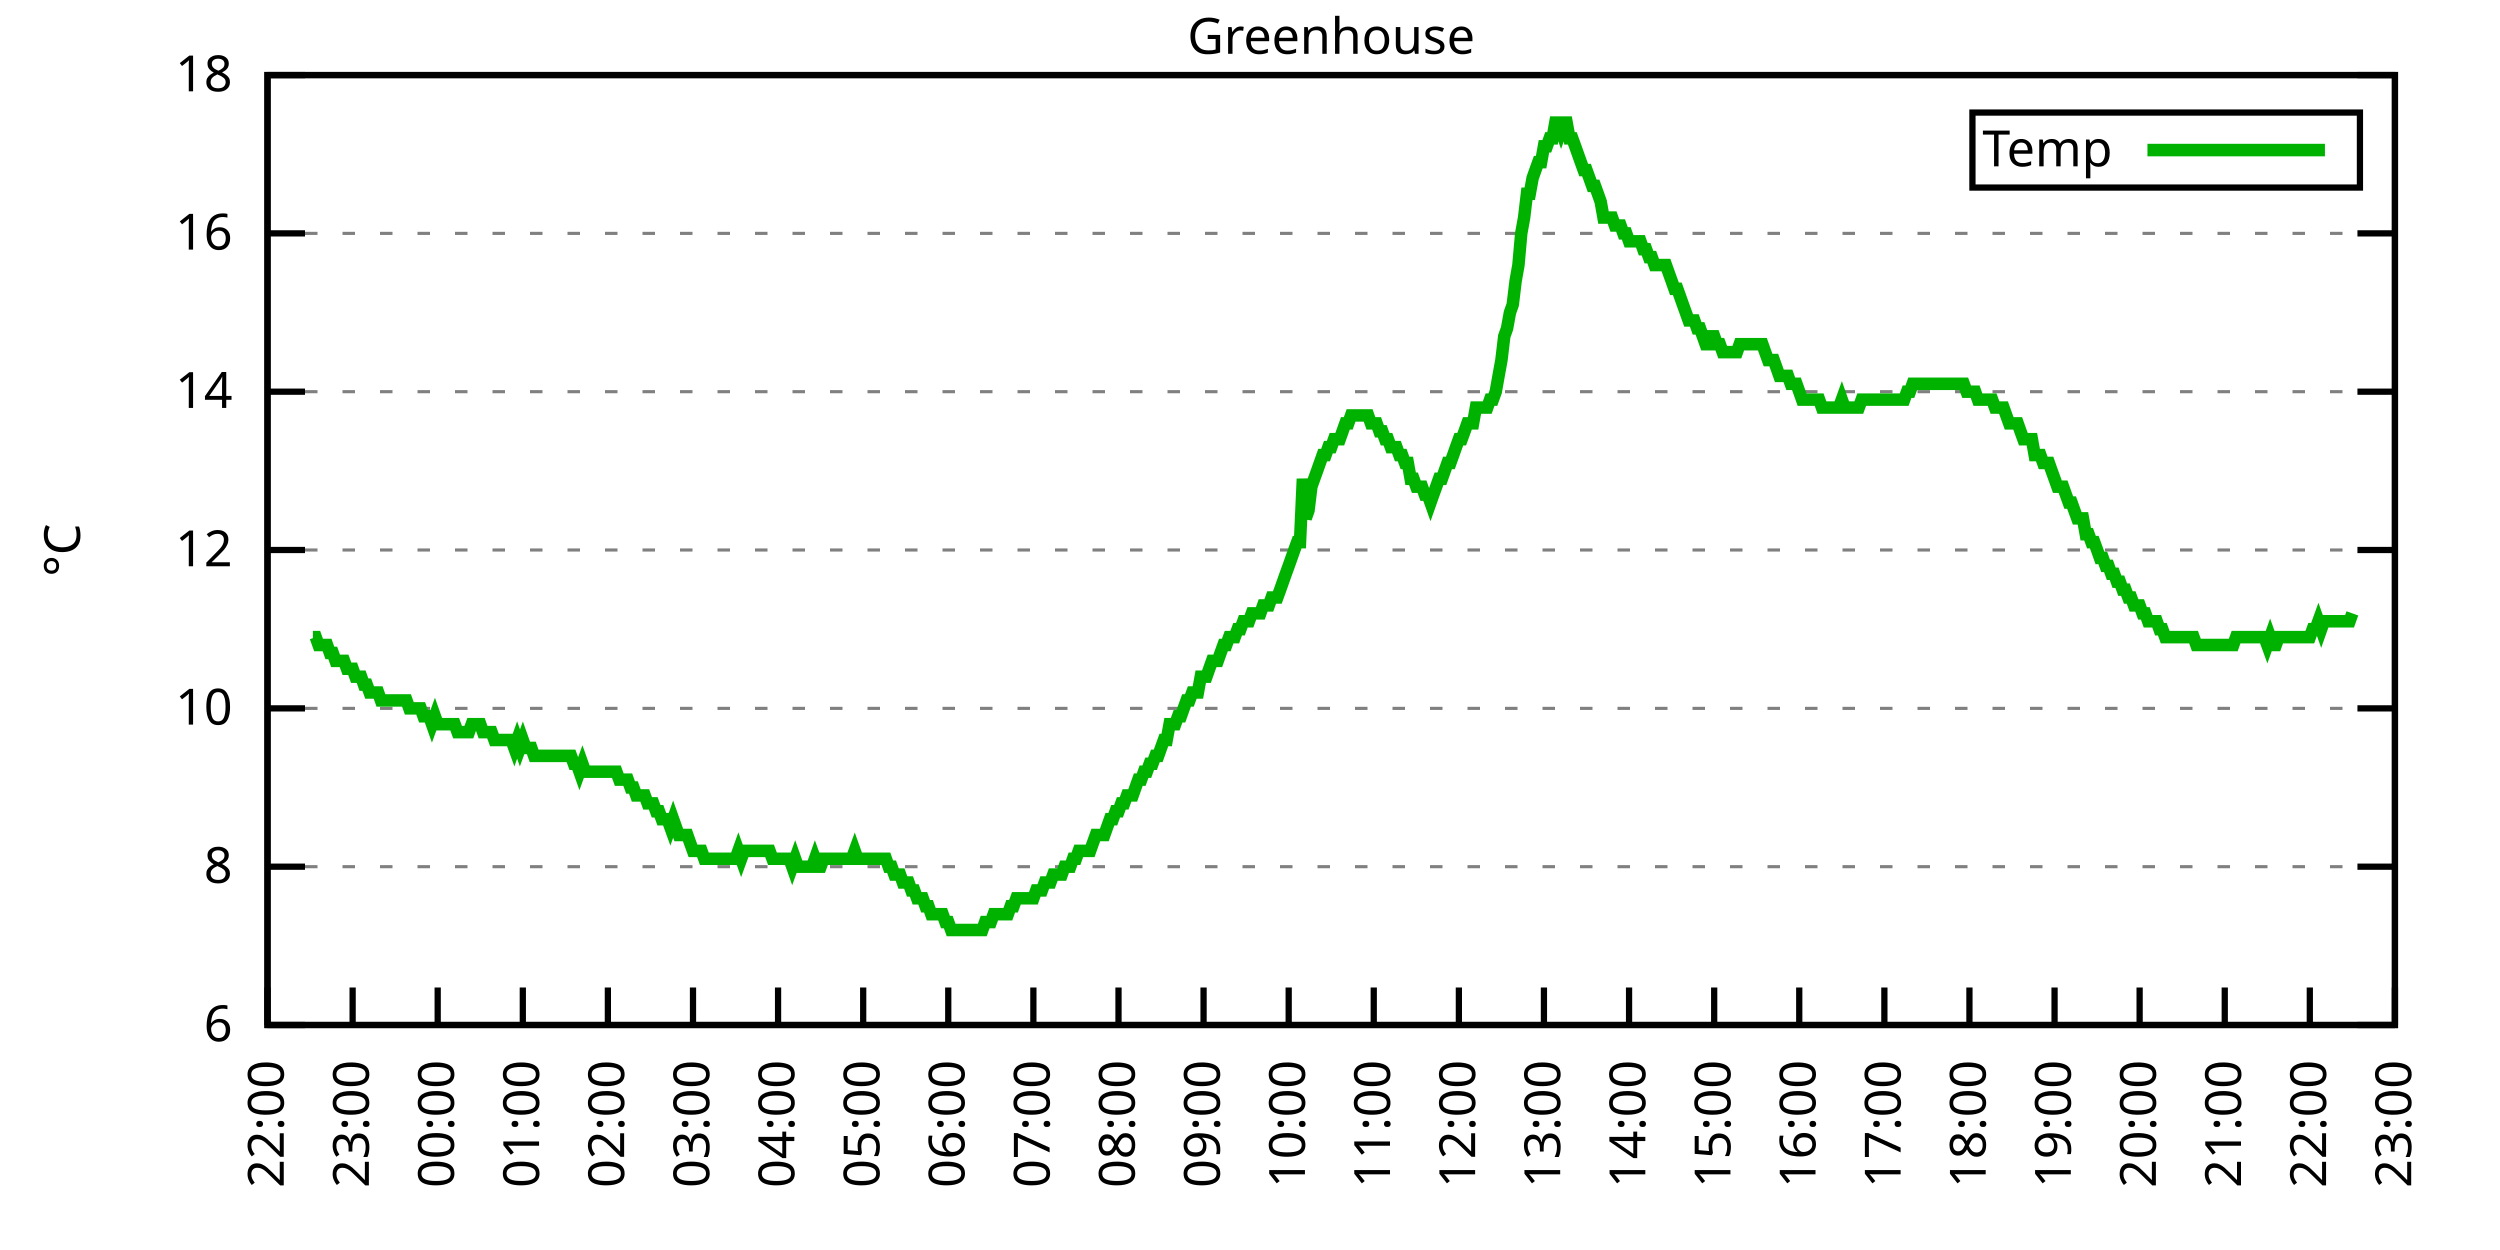
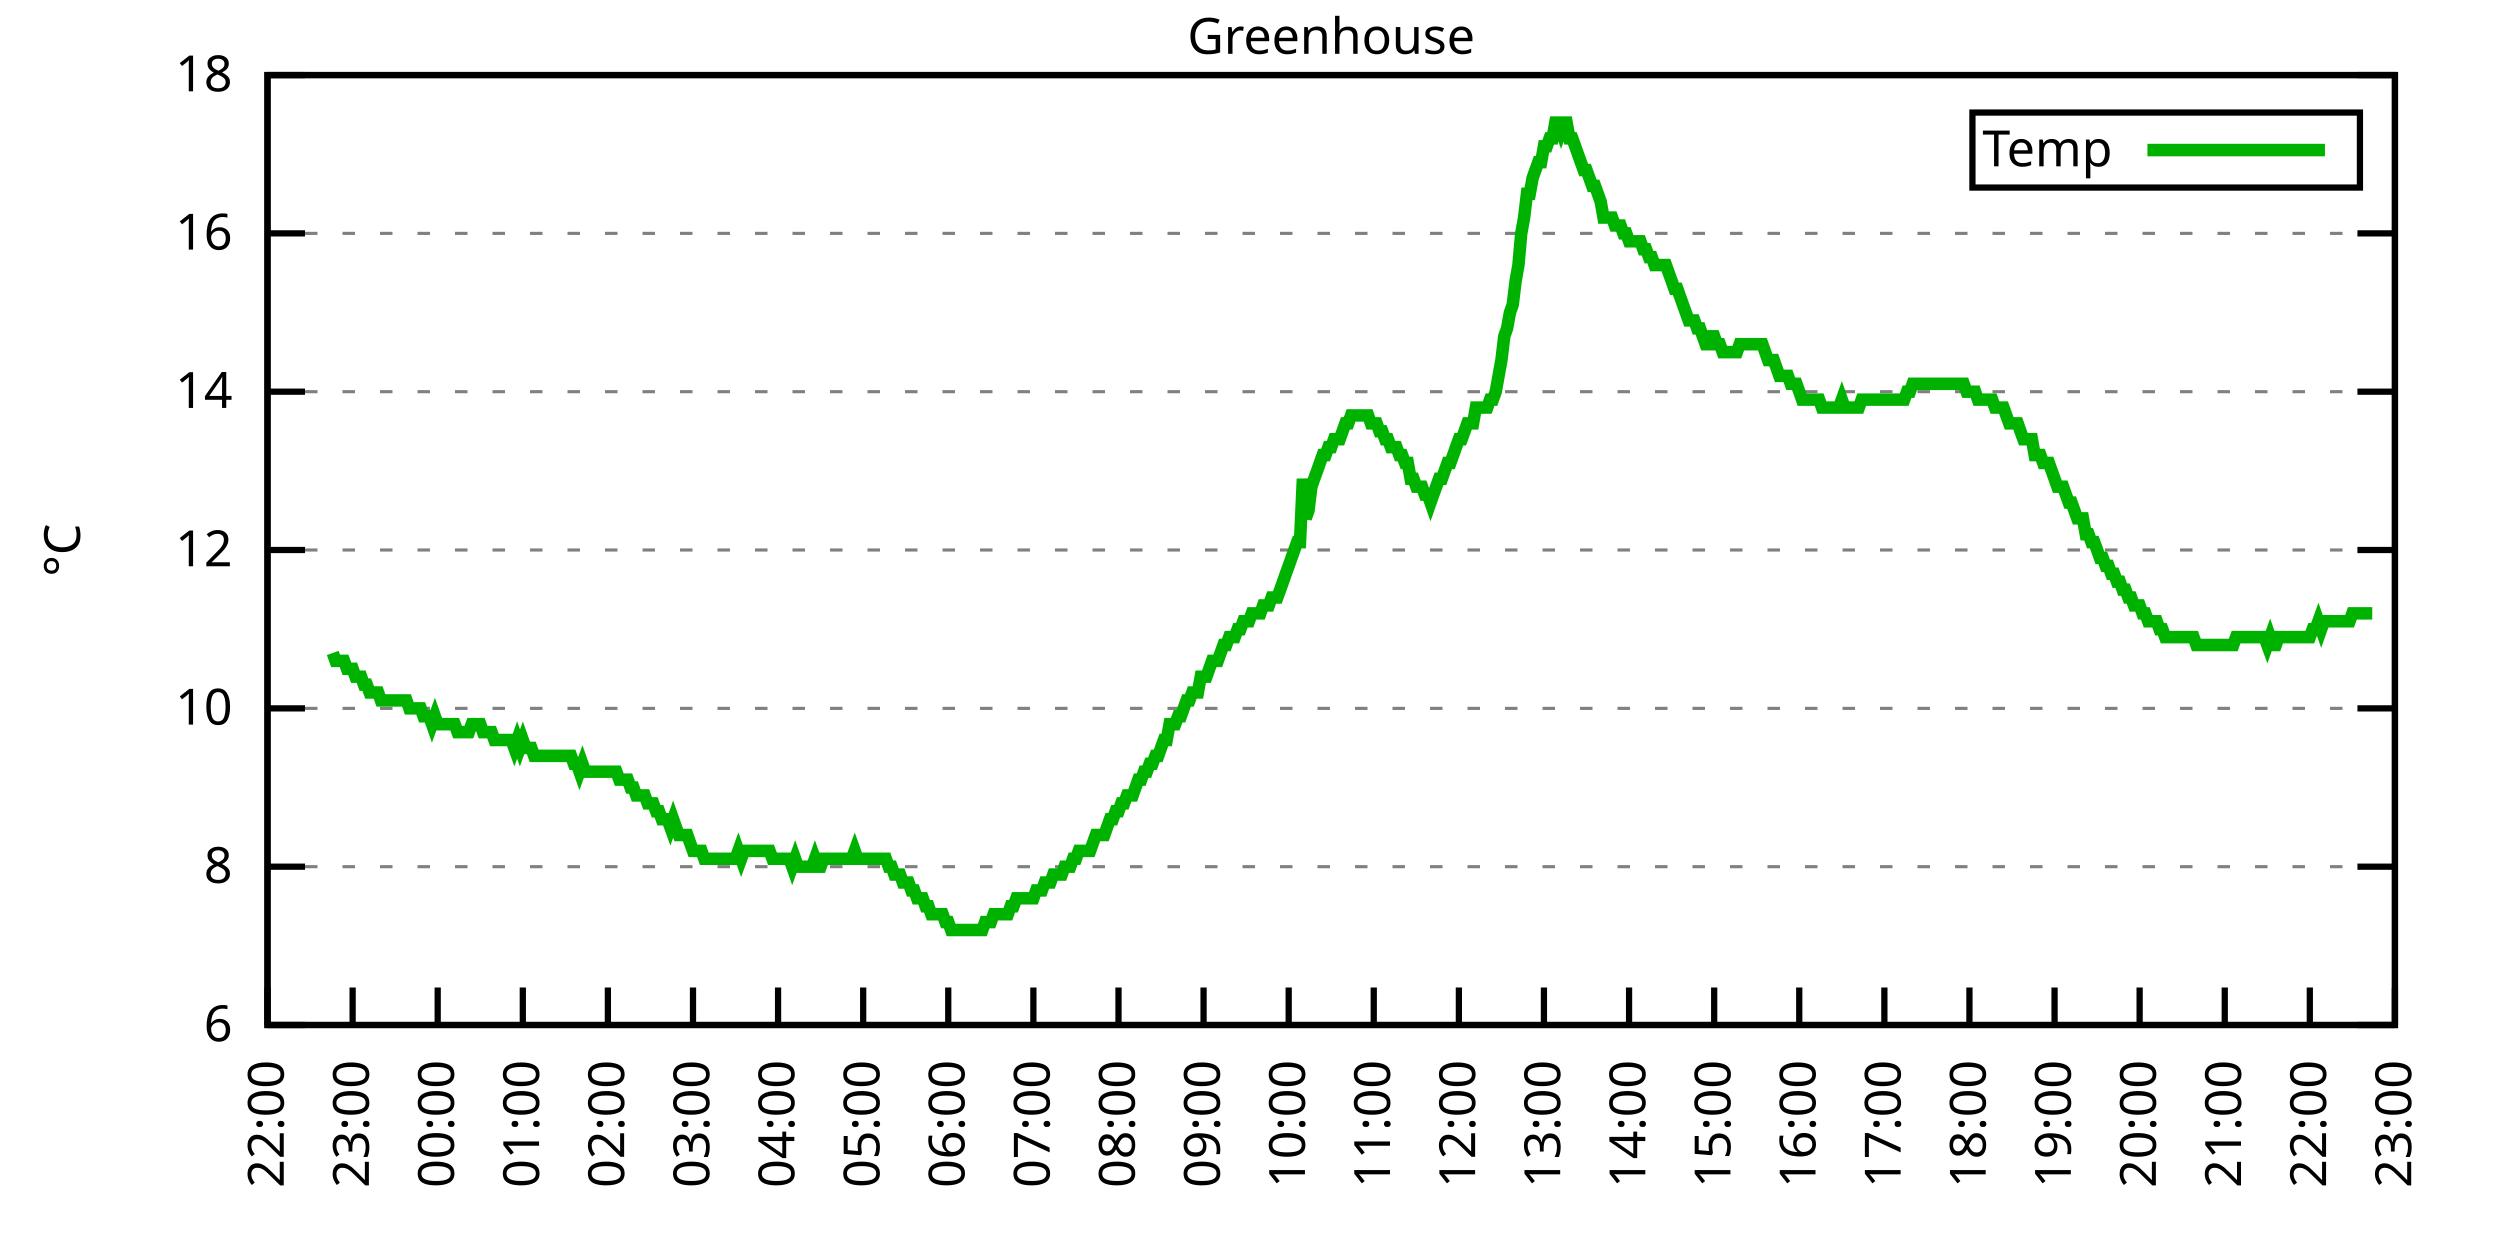
<svg xmlns="http://www.w3.org/2000/svg" xmlns:xlink="http://www.w3.org/1999/xlink" width="400" height="200" viewBox="0 0 400 200">
  <g id="gnuplot_canvas">
    <rect x="0" y="0" width="400" height="200" fill="none" />
    <defs>
      <circle id="gpDot" r="0.5" stroke-width="0.5" stroke="currentColor" />
      <path id="gpPt0" stroke-width="0.333" stroke="currentColor" d="M-1,0 h2 M0,-1 v2" />
      <path id="gpPt1" stroke-width="0.333" stroke="currentColor" d="M-1,-1 L1,1 M1,-1 L-1,1" />
      <path id="gpPt2" stroke-width="0.333" stroke="currentColor" d="M-1,0 L1,0 M0,-1 L0,1 M-1,-1 L1,1 M-1,1 L1,-1" />
      <rect id="gpPt3" stroke-width="0.333" stroke="currentColor" x="-1" y="-1" width="2" height="2" />
      <rect id="gpPt4" stroke-width="0.333" stroke="currentColor" fill="currentColor" x="-1" y="-1" width="2" height="2" />
      <circle id="gpPt5" stroke-width="0.333" stroke="currentColor" cx="0" cy="0" r="1" />
      <use xlink:href="#gpPt5" id="gpPt6" fill="currentColor" stroke="none" />
      <path id="gpPt7" stroke-width="0.333" stroke="currentColor" d="M0,-1.33 L-1.33,0.67 L1.33,0.67 z" />
      <use xlink:href="#gpPt7" id="gpPt8" fill="currentColor" stroke="none" />
      <use xlink:href="#gpPt7" id="gpPt9" stroke="currentColor" transform="rotate(180)" />
      <use xlink:href="#gpPt9" id="gpPt10" fill="currentColor" stroke="none" />
      <use xlink:href="#gpPt3" id="gpPt11" stroke="currentColor" transform="rotate(45)" />
      <use xlink:href="#gpPt11" id="gpPt12" fill="currentColor" stroke="none" />
      <path id="gpPt13" stroke-width="0.333" stroke="currentColor" d="M0,1.330 L1.265,0.411 L0.782,-1.067 L-0.782,-1.076 L-1.265,0.411 z" />
      <use xlink:href="#gpPt13" id="gpPt14" fill="currentColor" stroke="none" />
      <filter id="textbox" filterUnits="objectBoundingBox" x="0" y="0" height="1" width="1">
        <feFlood flood-color="white" flood-opacity="1" result="bgnd" />
        <feComposite in="SourceGraphic" in2="bgnd" operator="atop" />
      </filter>
      <filter id="greybox" filterUnits="objectBoundingBox" x="0" y="0" height="1" width="1">
        <feFlood flood-color="lightgrey" flood-opacity="1" result="grey" />
        <feComposite in="SourceGraphic" in2="grey" operator="atop" />
      </filter>
    </defs>
    <g fill="none" color="white" stroke="currentColor" stroke-width="1.00" stroke-linecap="butt" stroke-linejoin="miter">
</g>
    <g fill="none" color="black" stroke="currentColor" stroke-width="1.00" stroke-linecap="butt" stroke-linejoin="miter">
      <g stroke="none" shape-rendering="crispEdges">
        <polygon fill="rgb(255, 255, 255)" points="42.80,164.00 383.18,164.00 383.18,12.02 42.80,12.02 " />
      </g>
    </g>
    <g fill="none" color="black" stroke="currentColor" stroke-width="1.00" stroke-linecap="butt" stroke-linejoin="miter">
</g>
    <g fill="none" color="black" stroke="black" stroke-width="0.50" stroke-linecap="butt" stroke-linejoin="miter">
</g>
    <g fill="none" color="gray" stroke="currentColor" stroke-width="0.50" stroke-linecap="butt" stroke-linejoin="miter">
      <path stroke="gray" stroke-dasharray="2,4" class="gridline" d="M42.80,164.00 L383.19,164.00  " />
    </g>
    <g fill="none" color="gray" stroke="gray" stroke-width="1.00" stroke-linecap="butt" stroke-linejoin="miter">
</g>
    <g fill="none" color="black" stroke="currentColor" stroke-width="1.00" stroke-linecap="butt" stroke-linejoin="miter">
      <path stroke="black" d="M42.80,164.00 L48.80,164.00 M383.19,164.00 L377.19,164.00  " />
      <g transform="translate(37.20,166.60)" stroke="none" fill="black" font-family="Sans" font-size="8.00" text-anchor="end">
        <text>
          <tspan font-family="Sans"> 6</tspan>
        </text>
      </g>
    </g>
    <g fill="none" color="black" stroke="currentColor" stroke-width="1.00" stroke-linecap="butt" stroke-linejoin="miter">
</g>
    <g fill="none" color="black" stroke="black" stroke-width="0.50" stroke-linecap="butt" stroke-linejoin="miter">
</g>
    <g fill="none" color="gray" stroke="currentColor" stroke-width="0.50" stroke-linecap="butt" stroke-linejoin="miter">
      <path stroke="gray" stroke-dasharray="2,4" class="gridline" d="M42.80,138.67 L383.19,138.67  " />
    </g>
    <g fill="none" color="gray" stroke="gray" stroke-width="1.00" stroke-linecap="butt" stroke-linejoin="miter">
</g>
    <g fill="none" color="black" stroke="currentColor" stroke-width="1.00" stroke-linecap="butt" stroke-linejoin="miter">
      <path stroke="black" d="M42.80,138.67 L48.80,138.67 M383.19,138.67 L377.19,138.67  " />
      <g transform="translate(37.20,141.27)" stroke="none" fill="black" font-family="Sans" font-size="8.00" text-anchor="end">
        <text>
          <tspan font-family="Sans"> 8</tspan>
        </text>
      </g>
    </g>
    <g fill="none" color="black" stroke="currentColor" stroke-width="1.00" stroke-linecap="butt" stroke-linejoin="miter">
</g>
    <g fill="none" color="black" stroke="black" stroke-width="0.50" stroke-linecap="butt" stroke-linejoin="miter">
</g>
    <g fill="none" color="gray" stroke="currentColor" stroke-width="0.50" stroke-linecap="butt" stroke-linejoin="miter">
      <path stroke="gray" stroke-dasharray="2,4" class="gridline" d="M42.80,113.34 L383.19,113.34  " />
    </g>
    <g fill="none" color="gray" stroke="gray" stroke-width="1.00" stroke-linecap="butt" stroke-linejoin="miter">
</g>
    <g fill="none" color="black" stroke="currentColor" stroke-width="1.00" stroke-linecap="butt" stroke-linejoin="miter">
      <path stroke="black" d="M42.80,113.34 L48.80,113.34 M383.19,113.34 L377.19,113.34  " />
      <g transform="translate(37.20,115.94)" stroke="none" fill="black" font-family="Sans" font-size="8.00" text-anchor="end">
        <text>
          <tspan font-family="Sans"> 10</tspan>
        </text>
      </g>
    </g>
    <g fill="none" color="black" stroke="currentColor" stroke-width="1.00" stroke-linecap="butt" stroke-linejoin="miter">
</g>
    <g fill="none" color="black" stroke="black" stroke-width="0.50" stroke-linecap="butt" stroke-linejoin="miter">
</g>
    <g fill="none" color="gray" stroke="currentColor" stroke-width="0.50" stroke-linecap="butt" stroke-linejoin="miter">
      <path stroke="gray" stroke-dasharray="2,4" class="gridline" d="M42.80,88.00 L383.19,88.00  " />
    </g>
    <g fill="none" color="gray" stroke="gray" stroke-width="1.00" stroke-linecap="butt" stroke-linejoin="miter">
</g>
    <g fill="none" color="black" stroke="currentColor" stroke-width="1.00" stroke-linecap="butt" stroke-linejoin="miter">
      <path stroke="black" d="M42.80,88.00 L48.80,88.00 M383.19,88.00 L377.19,88.00  " />
      <g transform="translate(37.20,90.60)" stroke="none" fill="black" font-family="Sans" font-size="8.00" text-anchor="end">
        <text>
          <tspan font-family="Sans"> 12</tspan>
        </text>
      </g>
    </g>
    <g fill="none" color="black" stroke="currentColor" stroke-width="1.00" stroke-linecap="butt" stroke-linejoin="miter">
</g>
    <g fill="none" color="black" stroke="black" stroke-width="0.50" stroke-linecap="butt" stroke-linejoin="miter">
</g>
    <g fill="none" color="gray" stroke="currentColor" stroke-width="0.50" stroke-linecap="butt" stroke-linejoin="miter">
      <path stroke="gray" stroke-dasharray="2,4" class="gridline" d="M42.80,62.67 L383.19,62.67  " />
    </g>
    <g fill="none" color="gray" stroke="gray" stroke-width="1.00" stroke-linecap="butt" stroke-linejoin="miter">
</g>
    <g fill="none" color="black" stroke="currentColor" stroke-width="1.00" stroke-linecap="butt" stroke-linejoin="miter">
      <path stroke="black" d="M42.80,62.67 L48.80,62.67 M383.19,62.67 L377.19,62.67  " />
      <g transform="translate(37.20,65.27)" stroke="none" fill="black" font-family="Sans" font-size="8.00" text-anchor="end">
        <text>
          <tspan font-family="Sans"> 14</tspan>
        </text>
      </g>
    </g>
    <g fill="none" color="black" stroke="currentColor" stroke-width="1.00" stroke-linecap="butt" stroke-linejoin="miter">
</g>
    <g fill="none" color="black" stroke="black" stroke-width="0.50" stroke-linecap="butt" stroke-linejoin="miter">
</g>
    <g fill="none" color="gray" stroke="currentColor" stroke-width="0.50" stroke-linecap="butt" stroke-linejoin="miter">
      <path stroke="gray" stroke-dasharray="2,4" class="gridline" d="M42.80,37.34 L383.19,37.34  " />
    </g>
    <g fill="none" color="gray" stroke="gray" stroke-width="1.00" stroke-linecap="butt" stroke-linejoin="miter">
</g>
    <g fill="none" color="black" stroke="currentColor" stroke-width="1.00" stroke-linecap="butt" stroke-linejoin="miter">
      <path stroke="black" d="M42.80,37.34 L48.80,37.34 M383.19,37.34 L377.19,37.34  " />
      <g transform="translate(37.20,39.94)" stroke="none" fill="black" font-family="Sans" font-size="8.00" text-anchor="end">
        <text>
          <tspan font-family="Sans"> 16</tspan>
        </text>
      </g>
    </g>
    <g fill="none" color="black" stroke="currentColor" stroke-width="1.00" stroke-linecap="butt" stroke-linejoin="miter">
</g>
    <g fill="none" color="black" stroke="black" stroke-width="0.50" stroke-linecap="butt" stroke-linejoin="miter">
</g>
    <g fill="none" color="gray" stroke="currentColor" stroke-width="0.50" stroke-linecap="butt" stroke-linejoin="miter">
      <path stroke="gray" stroke-dasharray="2,4" class="gridline" d="M42.80,12.01 L383.19,12.01  " />
    </g>
    <g fill="none" color="gray" stroke="gray" stroke-width="1.00" stroke-linecap="butt" stroke-linejoin="miter">
</g>
    <g fill="none" color="black" stroke="currentColor" stroke-width="1.00" stroke-linecap="butt" stroke-linejoin="miter">
      <path stroke="black" d="M42.80,12.01 L48.80,12.01 M383.19,12.01 L377.19,12.01  " />
      <g transform="translate(37.20,14.61)" stroke="none" fill="black" font-family="Sans" font-size="8.00" text-anchor="end">
        <text>
          <tspan font-family="Sans"> 18</tspan>
        </text>
      </g>
    </g>
    <g fill="none" color="black" stroke="currentColor" stroke-width="1.00" stroke-linecap="butt" stroke-linejoin="miter">
      <path stroke="black" d="M42.80,164.00 L42.80,158.00  " />
      <g transform="translate(45.40,169.60) rotate(270.00)" stroke="none" fill="black" font-family="Sans" font-size="8.00" text-anchor="end">
        <text>
          <tspan font-family="Sans">22:00</tspan>
        </text>
      </g>
    </g>
    <g fill="none" color="black" stroke="currentColor" stroke-width="1.00" stroke-linecap="butt" stroke-linejoin="miter">
      <path stroke="black" d="M56.42,164.00 L56.42,158.00  " />
      <g transform="translate(59.02,169.60) rotate(270.00)" stroke="none" fill="black" font-family="Sans" font-size="8.00" text-anchor="end">
        <text>
          <tspan font-family="Sans">23:00</tspan>
        </text>
      </g>
    </g>
    <g fill="none" color="black" stroke="currentColor" stroke-width="1.00" stroke-linecap="butt" stroke-linejoin="miter">
      <path stroke="black" d="M70.03,164.00 L70.03,158.00  " />
      <g transform="translate(72.63,169.60) rotate(270.00)" stroke="none" fill="black" font-family="Sans" font-size="8.00" text-anchor="end">
        <text>
          <tspan font-family="Sans">00:00</tspan>
        </text>
      </g>
    </g>
    <g fill="none" color="black" stroke="currentColor" stroke-width="1.00" stroke-linecap="butt" stroke-linejoin="miter">
      <path stroke="black" d="M83.65,164.00 L83.65,158.00  " />
      <g transform="translate(86.25,169.60) rotate(270.00)" stroke="none" fill="black" font-family="Sans" font-size="8.00" text-anchor="end">
        <text>
          <tspan font-family="Sans">01:00</tspan>
        </text>
      </g>
    </g>
    <g fill="none" color="black" stroke="currentColor" stroke-width="1.00" stroke-linecap="butt" stroke-linejoin="miter">
      <path stroke="black" d="M97.26,164.00 L97.26,158.00  " />
      <g transform="translate(99.86,169.60) rotate(270.00)" stroke="none" fill="black" font-family="Sans" font-size="8.00" text-anchor="end">
        <text>
          <tspan font-family="Sans">02:00</tspan>
        </text>
      </g>
    </g>
    <g fill="none" color="black" stroke="currentColor" stroke-width="1.00" stroke-linecap="butt" stroke-linejoin="miter">
      <path stroke="black" d="M110.88,164.00 L110.88,158.00  " />
      <g transform="translate(113.48,169.60) rotate(270.00)" stroke="none" fill="black" font-family="Sans" font-size="8.00" text-anchor="end">
        <text>
          <tspan font-family="Sans">03:00</tspan>
        </text>
      </g>
    </g>
    <g fill="none" color="black" stroke="currentColor" stroke-width="1.00" stroke-linecap="butt" stroke-linejoin="miter">
      <path stroke="black" d="M124.49,164.00 L124.49,158.00  " />
      <g transform="translate(127.09,169.60) rotate(270.00)" stroke="none" fill="black" font-family="Sans" font-size="8.00" text-anchor="end">
        <text>
          <tspan font-family="Sans">04:00</tspan>
        </text>
      </g>
    </g>
    <g fill="none" color="black" stroke="currentColor" stroke-width="1.00" stroke-linecap="butt" stroke-linejoin="miter">
      <path stroke="black" d="M138.11,164.00 L138.11,158.00  " />
      <g transform="translate(140.71,169.60) rotate(270.00)" stroke="none" fill="black" font-family="Sans" font-size="8.00" text-anchor="end">
        <text>
          <tspan font-family="Sans">05:00</tspan>
        </text>
      </g>
    </g>
    <g fill="none" color="black" stroke="currentColor" stroke-width="1.00" stroke-linecap="butt" stroke-linejoin="miter">
      <path stroke="black" d="M151.72,164.00 L151.72,158.00  " />
      <g transform="translate(154.32,169.60) rotate(270.00)" stroke="none" fill="black" font-family="Sans" font-size="8.00" text-anchor="end">
        <text>
          <tspan font-family="Sans">06:00</tspan>
        </text>
      </g>
    </g>
    <g fill="none" color="black" stroke="currentColor" stroke-width="1.00" stroke-linecap="butt" stroke-linejoin="miter">
      <path stroke="black" d="M165.34,164.00 L165.34,158.00  " />
      <g transform="translate(167.94,169.60) rotate(270.00)" stroke="none" fill="black" font-family="Sans" font-size="8.00" text-anchor="end">
        <text>
          <tspan font-family="Sans">07:00</tspan>
        </text>
      </g>
    </g>
    <g fill="none" color="black" stroke="currentColor" stroke-width="1.00" stroke-linecap="butt" stroke-linejoin="miter">
      <path stroke="black" d="M178.96,164.00 L178.96,158.00  " />
      <g transform="translate(181.56,169.60) rotate(270.00)" stroke="none" fill="black" font-family="Sans" font-size="8.00" text-anchor="end">
        <text>
          <tspan font-family="Sans">08:00</tspan>
        </text>
      </g>
    </g>
    <g fill="none" color="black" stroke="currentColor" stroke-width="1.00" stroke-linecap="butt" stroke-linejoin="miter">
      <path stroke="black" d="M192.57,164.00 L192.57,158.00  " />
      <g transform="translate(195.17,169.60) rotate(270.00)" stroke="none" fill="black" font-family="Sans" font-size="8.00" text-anchor="end">
        <text>
          <tspan font-family="Sans">09:00</tspan>
        </text>
      </g>
    </g>
    <g fill="none" color="black" stroke="currentColor" stroke-width="1.00" stroke-linecap="butt" stroke-linejoin="miter">
      <path stroke="black" d="M206.19,164.00 L206.19,158.00  " />
      <g transform="translate(208.79,169.60) rotate(270.00)" stroke="none" fill="black" font-family="Sans" font-size="8.00" text-anchor="end">
        <text>
          <tspan font-family="Sans">10:00</tspan>
        </text>
      </g>
    </g>
    <g fill="none" color="black" stroke="currentColor" stroke-width="1.00" stroke-linecap="butt" stroke-linejoin="miter">
      <path stroke="black" d="M219.80,164.00 L219.80,158.00  " />
      <g transform="translate(222.40,169.60) rotate(270.00)" stroke="none" fill="black" font-family="Sans" font-size="8.00" text-anchor="end">
        <text>
          <tspan font-family="Sans">11:00</tspan>
        </text>
      </g>
    </g>
    <g fill="none" color="black" stroke="currentColor" stroke-width="1.00" stroke-linecap="butt" stroke-linejoin="miter">
      <path stroke="black" d="M233.42,164.00 L233.42,158.00  " />
      <g transform="translate(236.02,169.60) rotate(270.00)" stroke="none" fill="black" font-family="Sans" font-size="8.00" text-anchor="end">
        <text>
          <tspan font-family="Sans">12:00</tspan>
        </text>
      </g>
    </g>
    <g fill="none" color="black" stroke="currentColor" stroke-width="1.00" stroke-linecap="butt" stroke-linejoin="miter">
      <path stroke="black" d="M247.03,164.00 L247.03,158.00  " />
      <g transform="translate(249.63,169.60) rotate(270.00)" stroke="none" fill="black" font-family="Sans" font-size="8.00" text-anchor="end">
        <text>
          <tspan font-family="Sans">13:00</tspan>
        </text>
      </g>
    </g>
    <g fill="none" color="black" stroke="currentColor" stroke-width="1.00" stroke-linecap="butt" stroke-linejoin="miter">
      <path stroke="black" d="M260.65,164.00 L260.65,158.00  " />
      <g transform="translate(263.25,169.60) rotate(270.00)" stroke="none" fill="black" font-family="Sans" font-size="8.00" text-anchor="end">
        <text>
          <tspan font-family="Sans">14:00</tspan>
        </text>
      </g>
    </g>
    <g fill="none" color="black" stroke="currentColor" stroke-width="1.00" stroke-linecap="butt" stroke-linejoin="miter">
      <path stroke="black" d="M274.27,164.00 L274.27,158.00  " />
      <g transform="translate(276.87,169.60) rotate(270.00)" stroke="none" fill="black" font-family="Sans" font-size="8.00" text-anchor="end">
        <text>
          <tspan font-family="Sans">15:00</tspan>
        </text>
      </g>
    </g>
    <g fill="none" color="black" stroke="currentColor" stroke-width="1.00" stroke-linecap="butt" stroke-linejoin="miter">
      <path stroke="black" d="M287.88,164.00 L287.88,158.00  " />
      <g transform="translate(290.48,169.60) rotate(270.00)" stroke="none" fill="black" font-family="Sans" font-size="8.00" text-anchor="end">
        <text>
          <tspan font-family="Sans">16:00</tspan>
        </text>
      </g>
    </g>
    <g fill="none" color="black" stroke="currentColor" stroke-width="1.00" stroke-linecap="butt" stroke-linejoin="miter">
      <path stroke="black" d="M301.50,164.00 L301.50,158.00  " />
      <g transform="translate(304.10,169.60) rotate(270.00)" stroke="none" fill="black" font-family="Sans" font-size="8.00" text-anchor="end">
        <text>
          <tspan font-family="Sans">17:00</tspan>
        </text>
      </g>
    </g>
    <g fill="none" color="black" stroke="currentColor" stroke-width="1.00" stroke-linecap="butt" stroke-linejoin="miter">
      <path stroke="black" d="M315.11,164.00 L315.11,158.00  " />
      <g transform="translate(317.71,169.60) rotate(270.00)" stroke="none" fill="black" font-family="Sans" font-size="8.00" text-anchor="end">
        <text>
          <tspan font-family="Sans">18:00</tspan>
        </text>
      </g>
    </g>
    <g fill="none" color="black" stroke="currentColor" stroke-width="1.00" stroke-linecap="butt" stroke-linejoin="miter">
      <path stroke="black" d="M328.73,164.00 L328.73,158.00  " />
      <g transform="translate(331.33,169.60) rotate(270.00)" stroke="none" fill="black" font-family="Sans" font-size="8.00" text-anchor="end">
        <text>
          <tspan font-family="Sans">19:00</tspan>
        </text>
      </g>
    </g>
    <g fill="none" color="black" stroke="currentColor" stroke-width="1.00" stroke-linecap="butt" stroke-linejoin="miter">
      <path stroke="black" d="M342.34,164.00 L342.34,158.00  " />
      <g transform="translate(344.94,169.60) rotate(270.00)" stroke="none" fill="black" font-family="Sans" font-size="8.00" text-anchor="end">
        <text>
          <tspan font-family="Sans">20:00</tspan>
        </text>
      </g>
    </g>
    <g fill="none" color="black" stroke="currentColor" stroke-width="1.00" stroke-linecap="butt" stroke-linejoin="miter">
      <path stroke="black" d="M355.96,164.00 L355.96,158.00  " />
      <g transform="translate(358.56,169.60) rotate(270.00)" stroke="none" fill="black" font-family="Sans" font-size="8.00" text-anchor="end">
        <text>
          <tspan font-family="Sans">21:00</tspan>
        </text>
      </g>
    </g>
    <g fill="none" color="black" stroke="currentColor" stroke-width="1.00" stroke-linecap="butt" stroke-linejoin="miter">
      <path stroke="black" d="M369.57,164.00 L369.57,158.00  " />
      <g transform="translate(372.17,169.60) rotate(270.00)" stroke="none" fill="black" font-family="Sans" font-size="8.00" text-anchor="end">
        <text>
          <tspan font-family="Sans">22:00</tspan>
        </text>
      </g>
    </g>
    <g fill="none" color="black" stroke="currentColor" stroke-width="1.00" stroke-linecap="butt" stroke-linejoin="miter">
      <path stroke="black" d="M383.19,164.00 L383.19,158.00  " />
      <g transform="translate(385.79,169.60) rotate(270.00)" stroke="none" fill="black" font-family="Sans" font-size="8.00" text-anchor="end">
        <text>
          <tspan font-family="Sans">23:00</tspan>
        </text>
      </g>
    </g>
    <g fill="none" color="black" stroke="currentColor" stroke-width="1.00" stroke-linecap="butt" stroke-linejoin="miter">
</g>
    <g fill="none" color="black" stroke="currentColor" stroke-width="1.00" stroke-linecap="butt" stroke-linejoin="miter">
      <path stroke="black" d="M42.80,12.01 L42.80,164.00 L383.19,164.00 L383.19,12.01 L42.80,12.01 Z  " />
    </g>
    <g fill="none" color="black" stroke="currentColor" stroke-width="1.00" stroke-linecap="butt" stroke-linejoin="miter">
</g>
    <g fill="none" color="black" stroke="currentColor" stroke-width="1.00" stroke-linecap="butt" stroke-linejoin="miter">
      <path stroke="black" d="M315.59,30.01 L315.59,18.01 L377.59,18.01 L377.59,30.01 L315.59,30.01 Z  " />
    </g>
    <g id="Greenhouse_plot_1">
      <g fill="none" color="white" stroke="black" stroke-width="2.00" stroke-linecap="butt" stroke-linejoin="miter">
</g>
      <g fill="none" color="black" stroke="currentColor" stroke-width="2.00" stroke-linecap="butt" stroke-linejoin="miter">
        <g transform="translate(337.99,26.61)" stroke="none" fill="black" font-family="Sans" font-size="8.00" text-anchor="end">
          <text>
            <tspan font-family="Sans">Temp</tspan>
          </text>
        </g>
      </g>
      <g fill="none" color="black" stroke="currentColor" stroke-width="2.00" stroke-linecap="butt" stroke-linejoin="miter">
-         <path stroke="rgb(  0, 178,   0)" d="M343.59,24.01 L371.99,24.01 M50.06,101.94 L50.52,101.94 L50.97,103.20 L51.42,103.20 L51.88,103.20 L52.33,103.20   L52.78,104.47 L53.24,104.47 L53.69,105.74 L54.15,105.74 L54.60,105.74 L55.05,105.74 L55.51,107.00 L55.96,107.00   L56.42,107.00 L56.87,108.27 L57.32,108.27 L57.78,108.27 L58.23,109.54 L58.68,109.54 L59.14,110.80 L59.59,110.80   L60.05,110.80 L60.50,110.80 L60.95,112.07 L61.41,112.07 L61.86,112.07 L62.32,112.07 L62.77,112.07 L63.22,112.07   L63.68,112.07 L64.13,112.07 L64.58,112.07 L65.04,112.07 L65.49,113.34 L65.95,113.34 L66.40,113.34 L66.85,113.34   L67.31,113.34 L67.76,114.60 L68.22,114.60 L68.67,114.60 L69.12,115.87 L69.58,114.60 L70.03,115.87 L70.49,115.87   L70.94,115.87 L71.39,115.87 L71.85,115.87 L72.30,115.87 L72.75,115.87 L73.21,117.14 L73.66,117.14 L74.12,117.14   L74.57,117.14 L75.02,117.14 L75.48,115.87 L75.93,115.87 L76.39,115.87 L76.84,115.87 L77.29,117.14 L77.75,117.14   L78.20,117.14 L78.65,117.14 L79.11,118.40 L79.56,118.40 L80.02,118.40 L80.47,118.40 L80.92,118.40 L81.38,118.40   L81.83,118.40 L82.29,119.67 L82.74,118.40 L83.19,119.67 L83.65,118.40 L84.10,119.67 L84.55,119.67 L85.01,119.67   L85.46,120.94 L85.92,120.94 L86.37,120.94 L86.82,120.94 L87.28,120.94 L87.73,120.94 L88.19,120.94 L88.64,120.94   L89.09,120.94 L89.55,120.94 L90.00,120.94 L90.45,120.94 L90.91,120.94 L91.36,120.94 L91.82,122.20 L92.27,122.20   L92.72,123.47 L93.18,122.20 L93.63,123.47 L94.09,123.47 L94.54,123.47 L94.99,123.47 L95.45,123.47 L95.90,123.47   L96.35,123.47 L96.81,123.47 L97.26,123.47 L97.72,123.47 L98.17,123.47 L98.62,123.47 L99.08,124.74 L99.53,124.74   L99.99,124.74 L100.44,124.74 L100.89,126.00 L101.35,126.00 L101.80,127.27 L102.25,127.27 L102.71,127.27 L103.16,127.27   L103.62,128.54 L104.07,128.54 L104.52,128.54 L104.98,129.80 L105.43,129.80 L105.89,131.07 L106.34,131.07 L106.79,131.07   L107.25,132.34 L107.70,131.07 L108.15,132.34 L108.61,133.60 L109.06,133.60 L109.52,133.60 L109.97,133.60 L110.42,134.87   L110.88,136.14 L111.33,136.14 L111.79,136.14 L112.24,136.14 L112.69,137.40 L113.15,137.40 L113.60,137.40 L114.05,137.40   L114.51,137.40 L114.96,137.40 L115.42,137.40 L115.87,137.40 L116.32,137.40 L116.78,137.40 L117.23,137.40 L117.69,137.40   L118.14,136.14 L118.59,137.40 L119.05,136.14 L119.50,136.14 L119.96,136.14 L120.41,136.14 L120.86,136.14 L121.32,136.14   L121.77,136.14 L122.22,136.14 L122.68,136.14 L123.13,136.14 L123.59,137.40 L124.04,137.40 L124.49,137.40 L124.95,137.40   L125.40,137.40 L125.86,137.40 L126.31,137.40 L126.76,138.67 L127.22,137.40 L127.67,138.67 L128.12,138.67 L128.58,138.67   L129.03,138.67 L129.49,138.67 L129.94,138.67 L130.39,137.40 L130.85,138.67 L131.30,138.67 L131.76,137.40 L132.21,137.40   L132.66,137.40 L133.12,137.40 L133.57,137.40 L134.02,137.40 L134.48,137.40 L134.93,137.40 L135.39,137.40 L135.84,137.40   L136.29,137.40 L136.75,136.14 L137.20,137.40 L137.66,137.40 L138.11,137.40 L138.56,137.40 L139.02,137.40 L139.47,137.40   L139.92,137.40 L140.38,137.40 L140.83,137.40 L141.29,137.40 L141.74,137.40 L142.19,138.67 L142.65,138.67 L143.10,139.93   L143.56,139.93 L144.01,139.93 L144.46,141.20 L144.92,141.20 L145.37,141.20 L145.82,142.47 L146.28,142.47 L146.73,143.73   L147.19,143.73 L147.64,143.73 L148.09,145.00 L148.55,145.00 L149.00,146.27 L149.46,146.27 L149.91,146.27 L150.36,146.27   L150.82,146.27 L151.27,147.53 L151.72,147.53 L152.18,148.80 L152.63,148.80 L153.09,148.80 L153.54,148.80 L153.99,148.80   L154.45,148.80 L154.90,148.80 L155.36,148.80 L155.81,148.80 L156.26,148.80 L156.72,148.80 L157.17,148.80 L157.62,147.53   L158.08,147.53 L158.53,147.53 L158.99,146.27 L159.44,146.27 L159.89,146.27 L160.35,146.27 L160.80,146.27 L161.26,146.27   L161.71,145.00 L162.16,145.00 L162.62,143.73 L163.07,143.73 L163.52,143.73 L163.98,143.73 L164.43,143.73 L164.89,143.73   L165.34,143.73 L165.79,142.47 L166.25,142.47 L166.70,142.47 L167.16,141.20 L167.61,141.20 L168.06,141.20 L168.52,139.93   L168.97,139.93 L169.43,139.93 L169.88,139.93 L170.33,138.67 L170.79,138.67 L171.24,138.67 L171.69,137.40 L172.15,137.40   L172.60,136.14 L173.06,136.14 L173.51,136.14 L173.96,136.14 L174.42,136.14 L174.87,134.87 L175.33,133.60 L175.78,133.60   L176.23,133.60 L176.69,133.60 L177.14,132.34 L177.59,131.07 L178.05,131.07 L178.50,129.80 L178.96,129.80 L179.41,128.54   L179.86,128.54 L180.32,127.27 L180.77,127.27 L181.23,127.27 L181.68,126.00 L182.13,124.74 L182.59,124.74 L183.04,123.47   L183.49,123.47 L183.95,122.20 L184.40,122.20 L184.86,120.94 L185.31,120.94 L185.76,119.67 L186.22,118.40 L186.67,118.40   L187.13,115.87 L187.58,115.87 L188.03,115.87 L188.49,114.60 L188.94,114.60 L189.39,113.34 L189.85,112.07 L190.30,112.07   L190.76,110.80 L191.21,110.80 L191.66,110.80 L192.12,108.27 L192.57,108.27 L193.03,108.27 L193.48,107.00 L193.93,105.74   L194.39,105.74 L194.84,105.74 L195.29,104.47 L195.75,103.20 L196.20,103.20 L196.66,101.94 L197.11,101.94 L197.56,101.94   L198.02,100.67 L198.47,100.67 L198.93,99.40 L199.38,99.40 L199.83,99.40 L200.29,98.14 L200.74,98.14 L201.19,98.14   L201.65,98.14 L202.10,96.87 L202.56,96.87 L203.01,96.87 L203.46,95.60 L203.92,95.60 L204.37,95.60 L204.83,94.34   L205.28,93.07 L205.73,91.80 L206.19,90.54 L206.64,89.27 L207.09,88.00 L207.55,86.74 L208.00,86.74 L208.46,76.61   L208.91,82.94 L209.36,81.67 L209.82,77.87 L210.27,76.61 L210.73,75.34 L211.18,74.07 L211.63,72.81 L212.09,72.81   L212.54,71.54 L213.00,71.54 L213.45,70.27 L213.90,70.27 L214.36,70.27 L214.81,69.01 L215.26,67.74 L215.72,67.74   L216.17,66.47 L216.63,66.47 L217.08,66.47 L217.53,66.47 L217.99,66.47 L218.44,66.47 L218.90,66.47 L219.35,67.74   L219.80,67.74 L220.26,67.74 L220.71,69.01 L221.16,69.01 L221.62,70.27 L222.07,70.27 L222.53,71.54 L222.98,71.54   L223.43,71.54 L223.89,72.81 L224.34,72.81 L224.80,74.07 L225.25,74.07 L225.70,76.61 L226.16,76.61 L226.61,77.87   L227.06,77.87 L227.52,77.87 L227.97,79.14 L228.43,79.14 L228.88,80.41 L229.33,79.14 L229.79,77.87 L230.24,76.61   L230.70,76.61 L231.15,75.34 L231.60,74.07 L232.06,74.07 L232.51,72.81 L232.96,71.54 L233.42,70.27 L233.87,70.27   L234.33,69.01 L234.78,67.74 L235.23,67.74 L235.69,67.74 L236.14,65.21 L236.60,65.21 L237.05,65.21 L237.50,65.21   L237.96,65.21 L238.41,63.94 L238.86,63.94 L239.32,62.67 L239.77,60.14 L240.23,57.61 L240.68,53.81 L241.13,52.54   L241.59,50.01 L242.04,48.74 L242.50,44.94 L242.95,42.41 L243.40,37.34 L243.86,34.81 L244.31,31.01 L244.76,31.01   L245.22,28.48 L245.67,27.21 L246.13,25.94 L246.58,25.94 L247.03,23.41 L247.49,23.41 L247.94,22.14 L248.40,22.14   L248.85,19.61 L249.30,19.61 L249.76,20.88 L250.21,19.61 L250.66,19.61 L251.12,22.14 L251.57,22.14 L252.03,23.41   L252.48,24.68 L252.93,25.94 L253.39,27.21 L253.84,27.21 L254.30,28.48 L254.75,29.74 L255.20,29.74 L255.66,31.01   L256.11,32.28 L256.56,34.81 L257.02,34.81 L257.47,34.81 L257.93,34.81 L258.38,36.08 L258.83,36.08 L259.29,36.08   L259.74,37.34 L260.20,37.34 L260.65,38.61 L261.10,38.61 L261.56,38.61 L262.01,38.61 L262.47,38.61 L262.92,39.87   L263.37,39.87 L263.83,41.14 L264.28,41.14 L264.73,42.41 L265.19,42.41 L265.64,42.41 L266.10,42.41 L266.55,42.41   L267.00,43.67 L267.46,44.94 L267.91,46.21 L268.37,46.21 L268.82,47.47 L269.27,48.74 L269.73,50.01 L270.18,51.27   L270.63,51.27 L271.09,51.27 L271.54,52.54 L272.00,52.54 L272.45,53.81 L272.90,55.07 L273.36,55.07 L273.81,53.81   L274.27,53.81 L274.72,55.07 L275.17,55.07 L275.63,56.34 L276.08,56.34 L276.53,56.34 L276.99,56.34 L277.44,56.34   L277.90,56.34 L278.35,55.07 L278.80,55.07 L279.26,55.07 L279.71,55.07 L280.17,55.07 L280.62,55.07 L281.07,55.07   L281.53,55.07 L281.98,55.07 L282.43,56.34 L282.89,57.61 L283.34,57.61 L283.80,57.61 L284.25,58.87 L284.70,60.14   L285.16,60.14 L285.61,60.14 L286.07,60.14 L286.52,61.41 L286.97,61.41 L287.43,61.41 L287.88,62.67 L288.33,63.94   L289.24,63.94 L289.70,63.94 L290.15,63.94 L290.60,63.94 L291.06,63.94 L291.51,65.21 L291.97,65.21 L292.42,65.21   L292.87,65.21 L293.33,65.21 L293.78,65.21 L294.23,65.21 L294.69,63.94 L295.14,65.21 L295.60,65.21 L296.05,65.21   L296.50,65.21 L296.96,65.21 L297.41,65.21 L297.87,63.94 L298.32,63.94 L298.77,63.94 L299.23,63.94 L299.68,63.94   L300.13,63.94 L300.59,63.94 L301.04,63.94 L301.50,63.94 L301.95,63.94 L302.40,63.94 L302.86,63.94 L303.31,63.94   L303.77,63.94 L304.22,63.94 L304.67,63.94 L305.13,62.67 L305.58,62.67 L306.03,61.41 L306.49,61.41 L306.94,61.41   L307.40,61.41 L307.85,61.41 L308.30,61.41 L308.76,61.41 L309.21,61.41 L309.67,61.41 L310.12,61.41 L310.57,61.41   L311.03,61.41 L311.48,61.41 L311.94,61.41 L312.39,61.41 L312.84,61.41 L313.30,61.41 L313.75,61.41 L314.20,61.41   L314.66,62.67 L315.11,62.67 L315.57,62.67 L316.02,62.67 L316.47,63.94 L316.93,63.94 L317.38,63.94 L317.84,63.94   L318.29,63.94 L318.74,63.94 L319.20,65.21 L319.65,65.21 L320.10,65.21 L320.56,65.21 L321.01,66.47 L321.47,67.74   L321.92,67.74 L322.37,67.74 L322.83,67.74 L323.28,69.01 L323.74,70.27 L324.19,70.27 L324.64,70.27 L325.10,70.27   L325.55,72.81 L326.00,72.81 L326.46,72.81 L326.91,74.07 L327.37,74.07 L327.82,74.07 L328.27,75.34 L328.73,76.61   L329.18,77.87 L329.64,77.87 L330.09,77.87 L330.54,79.14 L331.00,80.41 L331.45,80.41 L331.90,81.67 L332.36,82.94   L332.81,82.94 L333.27,82.94 L333.72,85.47 L334.17,85.47 L334.63,86.74 L335.08,86.74 L335.54,88.00 L335.99,89.27   L336.44,89.27 L336.90,90.54 L337.35,90.54 L337.80,91.80 L338.26,91.80 L338.71,93.07 L339.17,93.07 L339.62,94.34   L340.07,94.34 L340.53,95.60 L340.98,95.60 L341.44,96.87 L341.89,96.87 L342.34,96.87 L342.80,98.14 L343.25,98.14   L343.70,99.40 L344.16,99.40 L344.61,99.40 L345.07,99.40 L345.52,100.67 L345.97,100.67 L346.43,101.94 L346.88,101.94   L347.34,101.94 L347.79,101.94 L348.24,101.94 L348.70,101.94 L349.15,101.94 L349.60,101.94 L350.06,101.94 L350.51,101.94   L350.97,101.94 L351.42,103.20 L351.87,103.20 L352.33,103.20 L352.78,103.20 L353.24,103.20 L353.69,103.20 L354.14,103.20   L354.60,103.20 L355.05,103.20 L355.50,103.20 L355.96,103.20 L356.41,103.20 L356.87,103.20 L357.32,103.20 L357.77,101.94   L358.23,101.94 L358.68,101.94 L359.14,101.94 L359.59,101.94 L360.04,101.94 L360.50,101.94 L360.95,101.94 L361.41,101.94   L361.86,101.94 L362.31,101.94 L362.77,103.20 L363.22,101.94 L363.67,103.20 L364.13,103.20 L364.58,101.94 L365.04,101.94   L365.49,101.94 L365.94,101.94 L366.40,101.94 L366.85,101.94 L367.31,101.94 L367.76,101.94 L368.21,101.94 L368.67,101.94   L369.12,101.94 L369.57,101.94 L370.03,100.67 L370.48,100.67 L370.94,99.40 L371.39,100.67 L371.84,99.40 L372.30,99.40   L372.75,99.40 L373.21,99.40 L373.66,99.40 L374.11,99.40 L374.57,99.40 L375.02,99.40 L375.47,99.40 L375.93,99.40   L376.38,98.14  " />
+         <path stroke="rgb(  0, 178,   0)" d="M343.59,24.01 L371.99,24.01 M53.24,104.47 L53.69,105.74 L54.15,105.74 L54.60,105.74 L55.05,105.74 L55.51,107.00   L55.96,107.00 L56.42,107.00 L56.87,108.27 L57.32,108.27 L57.78,108.27 L58.23,109.54 L58.68,109.54 L59.14,110.80   L59.59,110.80 L60.05,110.80 L60.50,110.80 L60.95,112.07 L61.41,112.07 L61.86,112.07 L62.32,112.07 L62.77,112.07   L63.22,112.07 L63.68,112.07 L64.13,112.07 L64.58,112.07 L65.04,112.07 L65.49,113.34 L65.95,113.34 L66.40,113.34   L66.85,113.34 L67.31,113.34 L67.76,114.60 L68.22,114.60 L68.67,114.60 L69.12,115.87 L69.58,114.60 L70.03,115.87   L70.49,115.87 L70.94,115.87 L71.39,115.87 L71.85,115.87 L72.30,115.87 L72.75,115.87 L73.21,117.14 L73.66,117.14   L74.12,117.14 L74.57,117.14 L75.02,117.14 L75.48,115.87 L75.93,115.87 L76.39,115.87 L76.84,115.87 L77.29,117.14   L77.75,117.14 L78.20,117.14 L78.65,117.14 L79.11,118.40 L79.56,118.40 L80.02,118.40 L80.47,118.40 L80.92,118.40   L81.38,118.40 L81.83,118.40 L82.29,119.67 L82.74,118.40 L83.19,119.67 L83.65,118.40 L84.10,119.67 L84.55,119.67   L85.01,119.67 L85.46,120.94 L85.92,120.94 L86.37,120.94 L86.82,120.94 L87.28,120.94 L87.73,120.94 L88.19,120.94   L88.64,120.94 L89.09,120.94 L89.55,120.94 L90.00,120.94 L90.45,120.94 L90.91,120.94 L91.36,120.94 L91.82,122.20   L92.27,122.20 L92.72,123.47 L93.18,122.20 L93.63,123.47 L94.09,123.47 L94.54,123.47 L94.99,123.47 L95.45,123.47   L95.90,123.47 L96.35,123.47 L96.81,123.47 L97.26,123.47 L97.72,123.47 L98.17,123.47 L98.62,123.47 L99.08,124.74   L99.53,124.74 L99.99,124.74 L100.44,124.74 L100.89,126.00 L101.35,126.00 L101.80,127.27 L102.25,127.27 L102.71,127.27   L103.16,127.27 L103.62,128.54 L104.07,128.54 L104.52,128.54 L104.98,129.80 L105.43,129.80 L105.89,131.07 L106.34,131.07   L106.79,131.07 L107.25,132.34 L107.70,131.07 L108.15,132.34 L108.61,133.60 L109.06,133.60 L109.52,133.60 L109.97,133.60   L110.42,134.87 L110.88,136.14 L111.33,136.14 L111.79,136.14 L112.24,136.14 L112.69,137.40 L113.15,137.40 L113.60,137.40   L114.05,137.40 L114.51,137.40 L114.96,137.40 L115.42,137.40 L115.87,137.40 L116.32,137.40 L116.78,137.40 L117.23,137.40   L117.69,137.40 L118.14,136.14 L118.59,137.40 L119.05,136.14 L119.50,136.14 L119.96,136.14 L120.41,136.14 L120.86,136.14   L121.32,136.14 L121.77,136.14 L122.22,136.14 L122.68,136.14 L123.13,136.14 L123.59,137.40 L124.04,137.40 L124.49,137.40   L124.95,137.40 L125.40,137.40 L125.86,137.40 L126.31,137.40 L126.76,138.67 L127.22,137.40 L127.67,138.67 L128.12,138.67   L128.58,138.67 L129.03,138.67 L129.49,138.67 L129.94,138.67 L130.39,137.40 L130.85,138.67 L131.30,138.67 L131.76,137.40   L132.21,137.40 L132.66,137.40 L133.12,137.40 L133.57,137.40 L134.02,137.40 L134.48,137.40 L134.93,137.40 L135.39,137.40   L135.84,137.40 L136.29,137.40 L136.75,136.14 L137.20,137.40 L137.66,137.40 L138.11,137.40 L138.56,137.40 L139.02,137.40   L139.47,137.40 L139.92,137.40 L140.38,137.40 L140.83,137.40 L141.29,137.40 L141.74,137.40 L142.19,138.67 L142.65,138.67   L143.10,139.93 L143.56,139.93 L144.01,139.93 L144.46,141.20 L144.92,141.20 L145.37,141.20 L145.82,142.47 L146.28,142.47   L146.73,143.73 L147.19,143.73 L147.64,143.73 L148.09,145.00 L148.55,145.00 L149.00,146.27 L149.46,146.27 L149.91,146.27   L150.36,146.27 L150.82,146.27 L151.27,147.53 L151.72,147.53 L152.18,148.80 L152.63,148.80 L153.09,148.80 L153.54,148.80   L153.99,148.80 L154.45,148.80 L154.90,148.80 L155.36,148.80 L155.81,148.80 L156.26,148.80 L156.72,148.80 L157.17,148.80   L157.62,147.53 L158.08,147.53 L158.53,147.53 L158.99,146.27 L159.44,146.27 L159.89,146.27 L160.35,146.27 L160.80,146.27   L161.26,146.27 L161.71,145.00 L162.16,145.00 L162.62,143.73 L163.07,143.73 L163.52,143.73 L163.98,143.73 L164.43,143.73   L164.89,143.73 L165.34,143.73 L165.79,142.47 L166.25,142.47 L166.70,142.47 L167.16,141.20 L167.61,141.20 L168.06,141.20   L168.52,139.93 L168.97,139.93 L169.43,139.93 L169.88,139.93 L170.33,138.67 L170.79,138.67 L171.24,138.67 L171.69,137.40   L172.15,137.40 L172.60,136.14 L173.06,136.14 L173.51,136.14 L173.96,136.14 L174.42,136.14 L174.87,134.87 L175.33,133.60   L175.78,133.60 L176.23,133.60 L176.69,133.60 L177.14,132.34 L177.59,131.07 L178.05,131.07 L178.50,129.80 L178.96,129.80   L179.41,128.54 L179.86,128.54 L180.32,127.27 L180.77,127.27 L181.23,127.27 L181.68,126.00 L182.13,124.74 L182.59,124.74   L183.04,123.47 L183.49,123.47 L183.95,122.20 L184.40,122.20 L184.86,120.94 L185.31,120.94 L185.76,119.67 L186.22,118.40   L186.67,118.40 L187.13,115.87 L187.58,115.87 L188.03,115.87 L188.49,114.60 L188.94,114.60 L189.39,113.34 L189.85,112.07   L190.30,112.07 L190.76,110.80 L191.21,110.80 L191.66,110.80 L192.12,108.27 L192.57,108.27 L193.03,108.27 L193.48,107.00   L193.93,105.74 L194.39,105.74 L194.84,105.74 L195.29,104.47 L195.75,103.20 L196.20,103.20 L196.66,101.94 L197.11,101.94   L197.56,101.94 L198.02,100.67 L198.47,100.67 L198.93,99.40 L199.38,99.40 L199.83,99.40 L200.29,98.14 L200.74,98.14   L201.19,98.14 L201.65,98.14 L202.10,96.87 L202.56,96.87 L203.01,96.87 L203.46,95.60 L203.92,95.60 L204.37,95.60   L204.83,94.34 L205.28,93.07 L205.73,91.80 L206.19,90.54 L206.64,89.27 L207.09,88.00 L207.55,86.74 L208.00,86.74   L208.46,76.61 L208.91,82.94 L209.36,81.67 L209.82,77.87 L210.27,76.61 L210.73,75.34 L211.18,74.07 L211.63,72.81   L212.09,72.81 L212.54,71.54 L213.00,71.54 L213.45,70.27 L213.90,70.27 L214.36,70.27 L214.81,69.01 L215.26,67.74   L215.72,67.74 L216.17,66.47 L216.63,66.47 L217.08,66.47 L217.53,66.47 L217.99,66.47 L218.44,66.47 L218.90,66.47   L219.35,67.74 L219.80,67.74 L220.26,67.74 L220.71,69.01 L221.16,69.01 L221.62,70.27 L222.07,70.27 L222.53,71.54   L222.98,71.54 L223.43,71.54 L223.89,72.81 L224.34,72.81 L224.80,74.07 L225.25,74.07 L225.70,76.61 L226.16,76.61   L226.61,77.87 L227.06,77.87 L227.52,77.87 L227.97,79.14 L228.43,79.14 L228.88,80.41 L229.33,79.14 L229.79,77.87   L230.24,76.61 L230.70,76.61 L231.15,75.34 L231.60,74.07 L232.06,74.07 L232.51,72.81 L232.96,71.54 L233.42,70.27   L233.87,70.27 L234.33,69.01 L234.78,67.74 L235.23,67.74 L235.69,67.74 L236.14,65.21 L236.60,65.21 L237.05,65.21   L237.50,65.21 L237.96,65.21 L238.41,63.94 L238.86,63.94 L239.32,62.67 L239.77,60.14 L240.23,57.61 L240.68,53.81   L241.13,52.54 L241.59,50.01 L242.04,48.74 L242.50,44.94 L242.95,42.41 L243.40,37.34 L243.86,34.81 L244.31,31.01   L244.76,31.01 L245.22,28.48 L245.67,27.21 L246.13,25.94 L246.58,25.94 L247.03,23.41 L247.49,23.41 L247.94,22.14   L248.40,22.14 L248.85,19.61 L249.30,19.61 L249.76,20.88 L250.21,19.61 L250.66,19.61 L251.12,22.14 L251.57,22.14   L252.03,23.41 L252.48,24.68 L252.93,25.94 L253.39,27.21 L253.84,27.21 L254.30,28.48 L254.75,29.74 L255.20,29.74   L255.66,31.01 L256.11,32.28 L256.56,34.81 L257.02,34.81 L257.47,34.81 L257.93,34.81 L258.38,36.08 L258.83,36.08   L259.29,36.08 L259.74,37.34 L260.20,37.34 L260.65,38.61 L261.10,38.61 L261.56,38.61 L262.01,38.61 L262.47,38.61   L262.92,39.87 L263.37,39.87 L263.83,41.14 L264.28,41.14 L264.73,42.41 L265.19,42.41 L265.64,42.41 L266.10,42.41   L266.55,42.41 L267.00,43.67 L267.46,44.94 L267.91,46.21 L268.37,46.21 L268.82,47.47 L269.27,48.74 L269.73,50.01   L270.18,51.27 L270.63,51.27 L271.09,51.27 L271.54,52.54 L272.00,52.54 L272.45,53.81 L272.90,55.07 L273.36,55.07   L273.81,53.81 L274.27,53.81 L274.72,55.07 L275.17,55.07 L275.63,56.34 L276.08,56.34 L276.53,56.34 L276.99,56.34   L277.44,56.34 L277.90,56.34 L278.35,55.07 L278.80,55.07 L279.26,55.07 L279.71,55.07 L280.17,55.07 L280.62,55.07   L281.07,55.07 L281.53,55.07 L281.98,55.07 L282.43,56.34 L282.89,57.61 L283.34,57.61 L283.80,57.61 L284.25,58.87   L284.70,60.14 L285.16,60.14 L285.61,60.14 L286.07,60.14 L286.52,61.41 L286.97,61.41 L287.43,61.41 L287.88,62.67   L288.33,63.94 L289.24,63.94 L289.70,63.94 L290.15,63.94 L290.60,63.94 L291.06,63.94 L291.51,65.21 L291.97,65.21   L292.42,65.21 L292.87,65.21 L293.33,65.21 L293.78,65.21 L294.23,65.21 L294.69,63.94 L295.14,65.21 L295.60,65.21   L296.05,65.21 L296.50,65.21 L296.96,65.21 L297.41,65.21 L297.87,63.94 L298.32,63.94 L298.77,63.94 L299.23,63.94   L299.68,63.94 L300.13,63.94 L300.59,63.94 L301.04,63.94 L301.50,63.94 L301.95,63.94 L302.40,63.94 L302.86,63.94   L303.31,63.94 L303.77,63.94 L304.22,63.94 L304.67,63.94 L305.13,62.67 L305.58,62.67 L306.03,61.41 L306.49,61.41   L306.94,61.41 L307.40,61.41 L307.85,61.41 L308.30,61.41 L308.76,61.41 L309.21,61.41 L309.67,61.41 L310.12,61.41   L310.57,61.41 L311.03,61.41 L311.48,61.41 L311.94,61.41 L312.39,61.41 L312.84,61.41 L313.30,61.41 L313.75,61.41   L314.20,61.41 L314.66,62.67 L315.11,62.67 L315.57,62.67 L316.02,62.67 L316.47,63.94 L316.93,63.94 L317.38,63.94   L317.84,63.94 L318.29,63.94 L318.74,63.94 L319.20,65.21 L319.65,65.21 L320.10,65.21 L320.56,65.21 L321.01,66.47   L321.47,67.74 L321.92,67.74 L322.37,67.74 L322.83,67.74 L323.28,69.01 L323.74,70.27 L324.19,70.27 L324.64,70.27   L325.10,70.27 L325.55,72.81 L326.00,72.81 L326.46,72.81 L326.91,74.07 L327.37,74.07 L327.82,74.07 L328.27,75.34   L328.73,76.61 L329.18,77.87 L329.64,77.87 L330.09,77.87 L330.54,79.14 L331.00,80.41 L331.45,80.41 L331.90,81.67   L332.36,82.94 L332.81,82.94 L333.27,82.94 L333.72,85.47 L334.17,85.47 L334.63,86.74 L335.08,86.74 L335.54,88.00   L335.99,89.27 L336.44,89.27 L336.90,90.54 L337.35,90.54 L337.80,91.80 L338.26,91.80 L338.71,93.07 L339.17,93.07   L339.62,94.34 L340.07,94.34 L340.53,95.60 L340.98,95.60 L341.44,96.87 L341.89,96.87 L342.34,96.87 L342.80,98.14   L343.25,98.14 L343.70,99.40 L344.16,99.40 L344.61,99.40 L345.07,99.40 L345.52,100.67 L345.97,100.67 L346.43,101.94   L346.88,101.94 L347.34,101.94 L347.79,101.94 L348.24,101.94 L348.70,101.94 L349.15,101.94 L349.60,101.94 L350.06,101.94   L350.51,101.94 L350.97,101.94 L351.42,103.20 L351.87,103.20 L352.33,103.20 L352.78,103.20 L353.24,103.20 L353.69,103.20   L354.14,103.20 L354.60,103.20 L355.05,103.20 L355.50,103.20 L355.96,103.20 L356.41,103.20 L356.87,103.20 L357.32,103.20   L357.77,101.94 L358.23,101.94 L358.68,101.94 L359.14,101.94 L359.59,101.94 L360.04,101.94 L360.50,101.94 L360.95,101.94   L361.41,101.94 L361.86,101.94 L362.31,101.94 L362.77,103.20 L363.22,101.94 L363.67,103.20 L364.13,103.20 L364.58,101.94   L365.04,101.94 L365.49,101.94 L365.94,101.94 L366.40,101.94 L366.85,101.94 L367.31,101.94 L367.76,101.94 L368.21,101.94   L368.67,101.94 L369.12,101.94 L369.57,101.94 L370.03,100.67 L370.48,100.67 L370.94,99.40 L371.39,100.67 L371.84,99.40   L372.30,99.40 L372.75,99.40 L373.21,99.40 L373.66,99.40 L374.11,99.40 L374.57,99.40 L375.02,99.40 L375.47,99.40   L375.93,99.40 L376.38,98.14 L376.84,98.14 L377.29,98.14 L377.74,98.14 L378.20,98.14 L378.65,98.14 L379.11,98.14   L379.56,98.14  " />
      </g>
    </g>
    <g fill="none" color="black" stroke="currentColor" stroke-width="2.00" stroke-linecap="butt" stroke-linejoin="miter">
</g>
    <g fill="none" color="black" stroke="black" stroke-width="1.00" stroke-linecap="butt" stroke-linejoin="miter">
</g>
    <g fill="none" color="black" stroke="currentColor" stroke-width="1.00" stroke-linecap="butt" stroke-linejoin="miter">
      <path stroke="black" d="M42.80,12.01 L42.80,164.00 L383.19,164.00 L383.19,12.01 L42.80,12.01 Z  " />
      <g transform="translate(12.80,88.01) rotate(270.00)" stroke="none" fill="black" font-family="Sans" font-size="8.00" text-anchor="middle">
        <text>
          <tspan font-family="Sans">°C</tspan>
        </text>
      </g>
    </g>
    <g fill="none" color="black" stroke="currentColor" stroke-width="1.00" stroke-linecap="butt" stroke-linejoin="miter">
</g>
    <g fill="none" color="black" stroke="currentColor" stroke-width="1.00" stroke-linecap="butt" stroke-linejoin="miter">
      <g transform="translate(212.99,8.61)" stroke="none" fill="black" font-family="Sans" font-size="8.00" text-anchor="middle">
        <text>
          <tspan font-family="Sans">Greenhouse</tspan>
        </text>
      </g>
    </g>
    <g fill="none" color="black" stroke="currentColor" stroke-width="1.00" stroke-linecap="butt" stroke-linejoin="miter">
</g>
  </g>
</svg>
